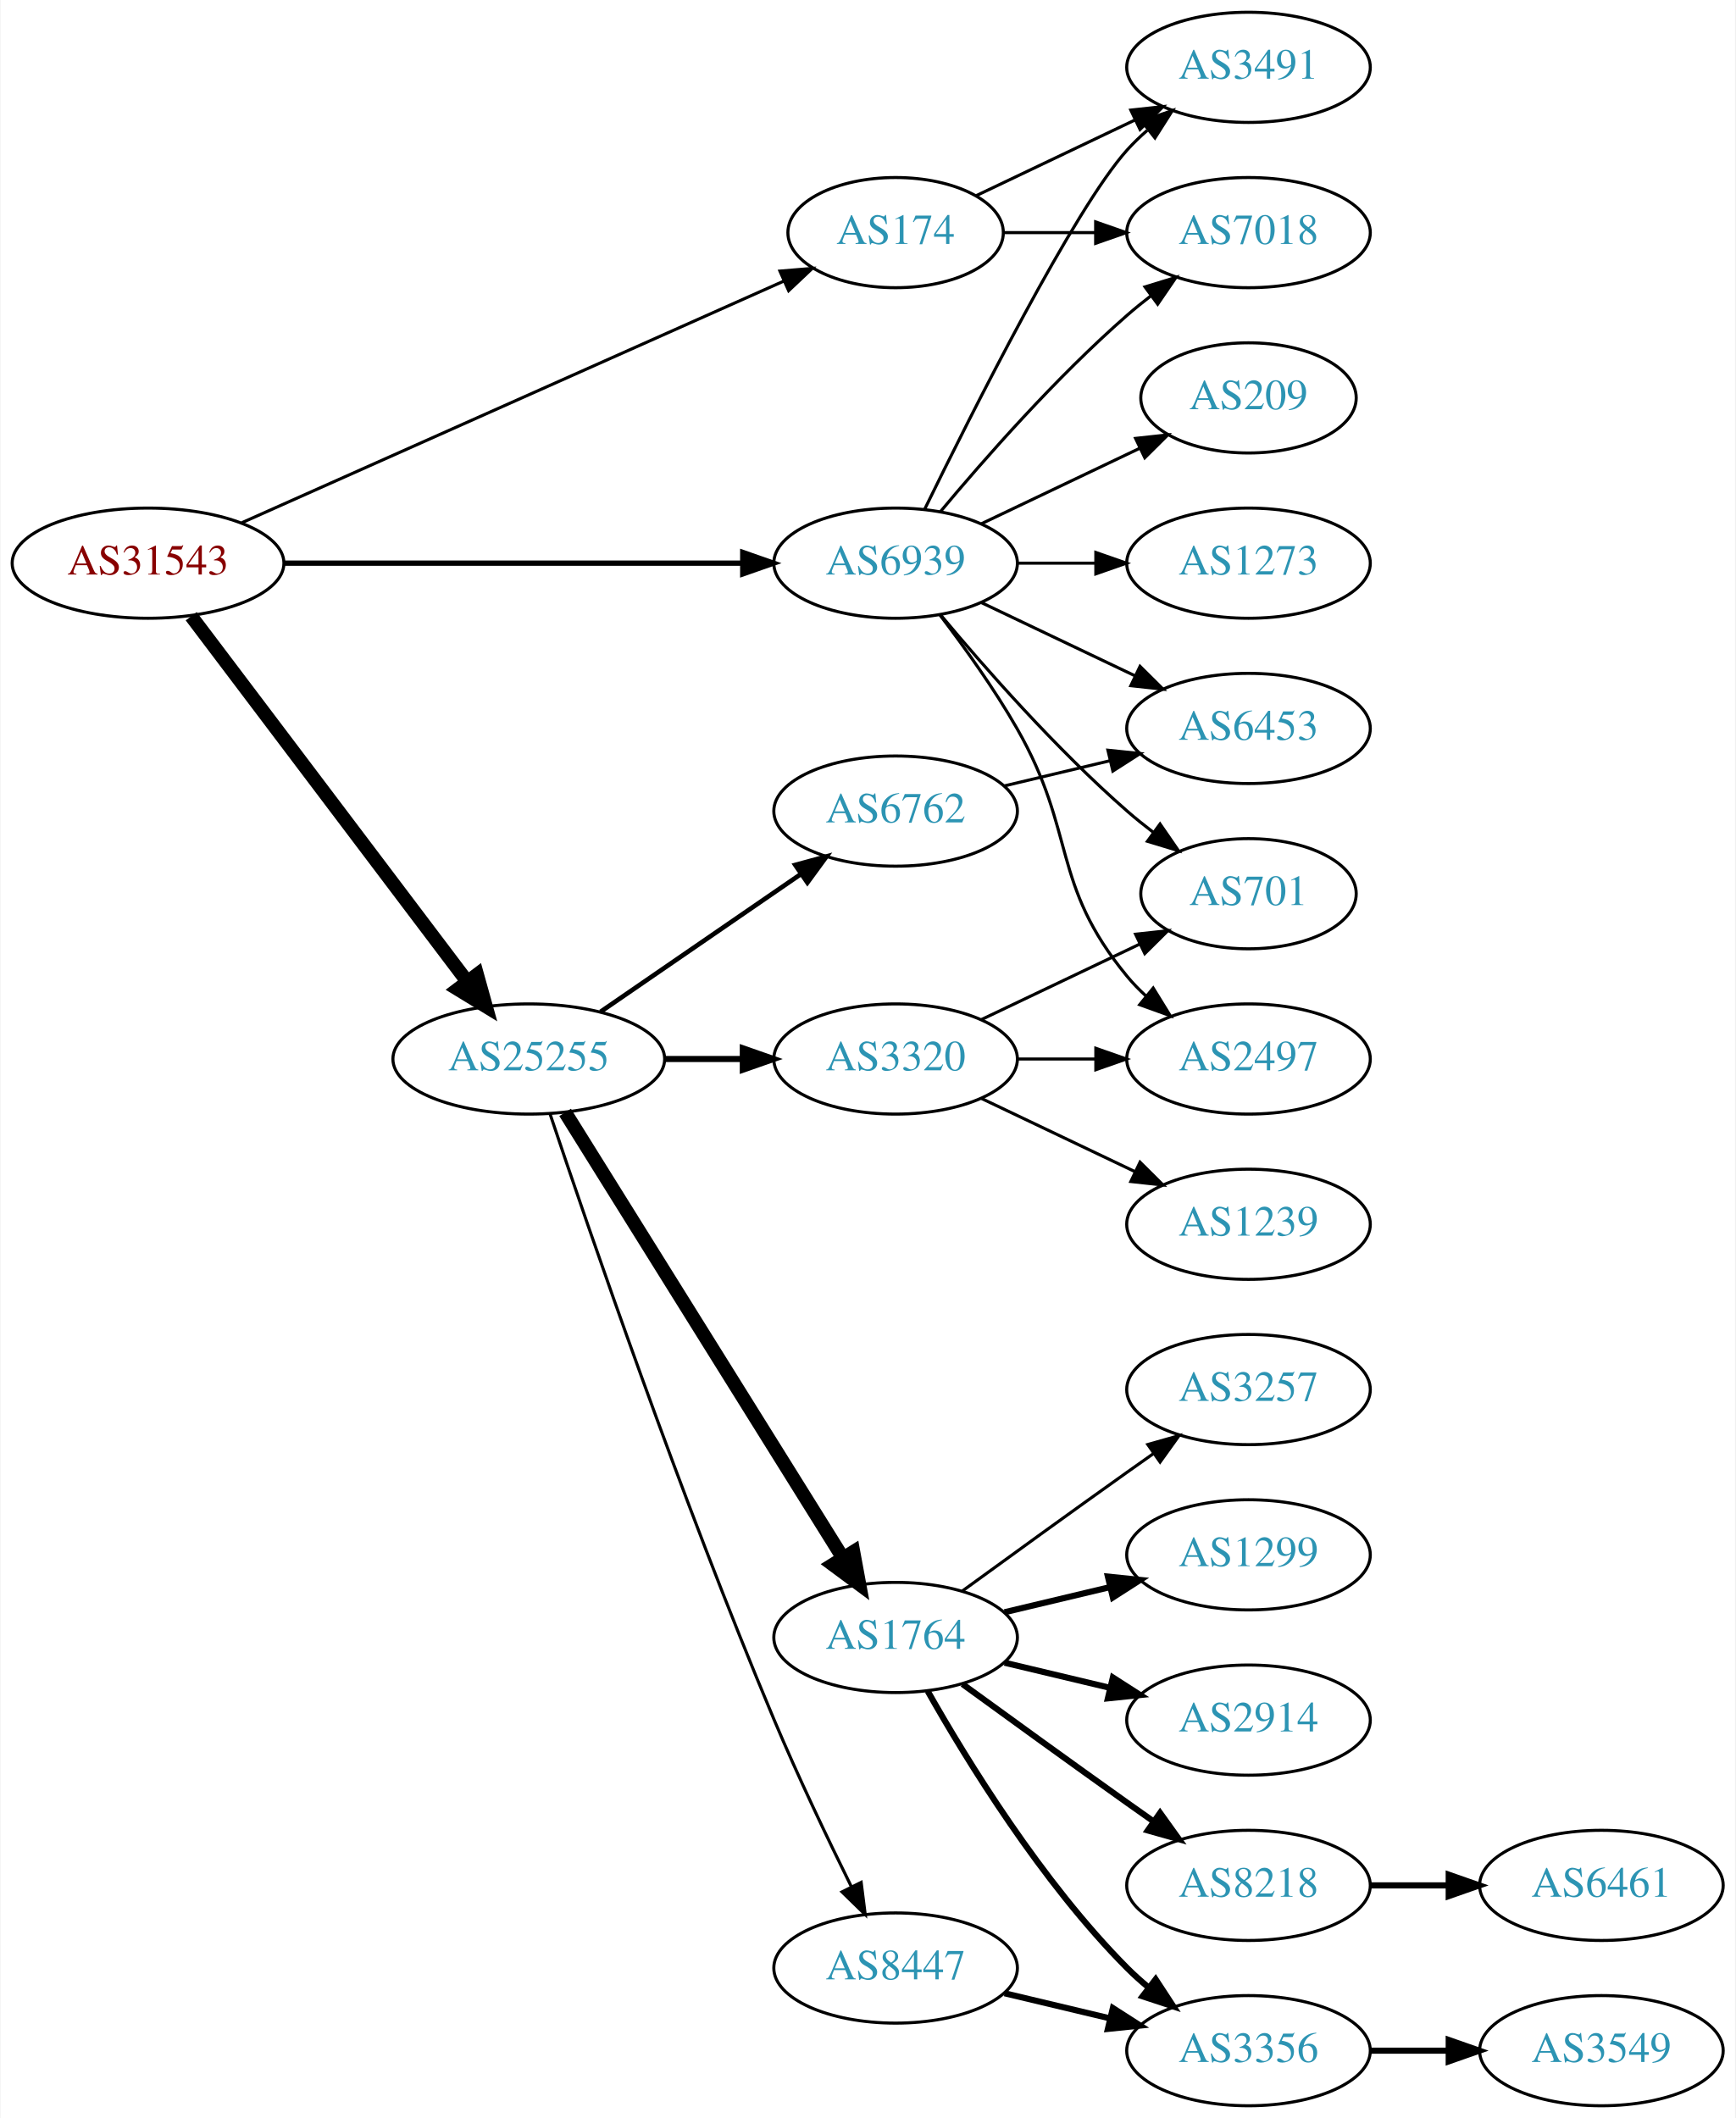
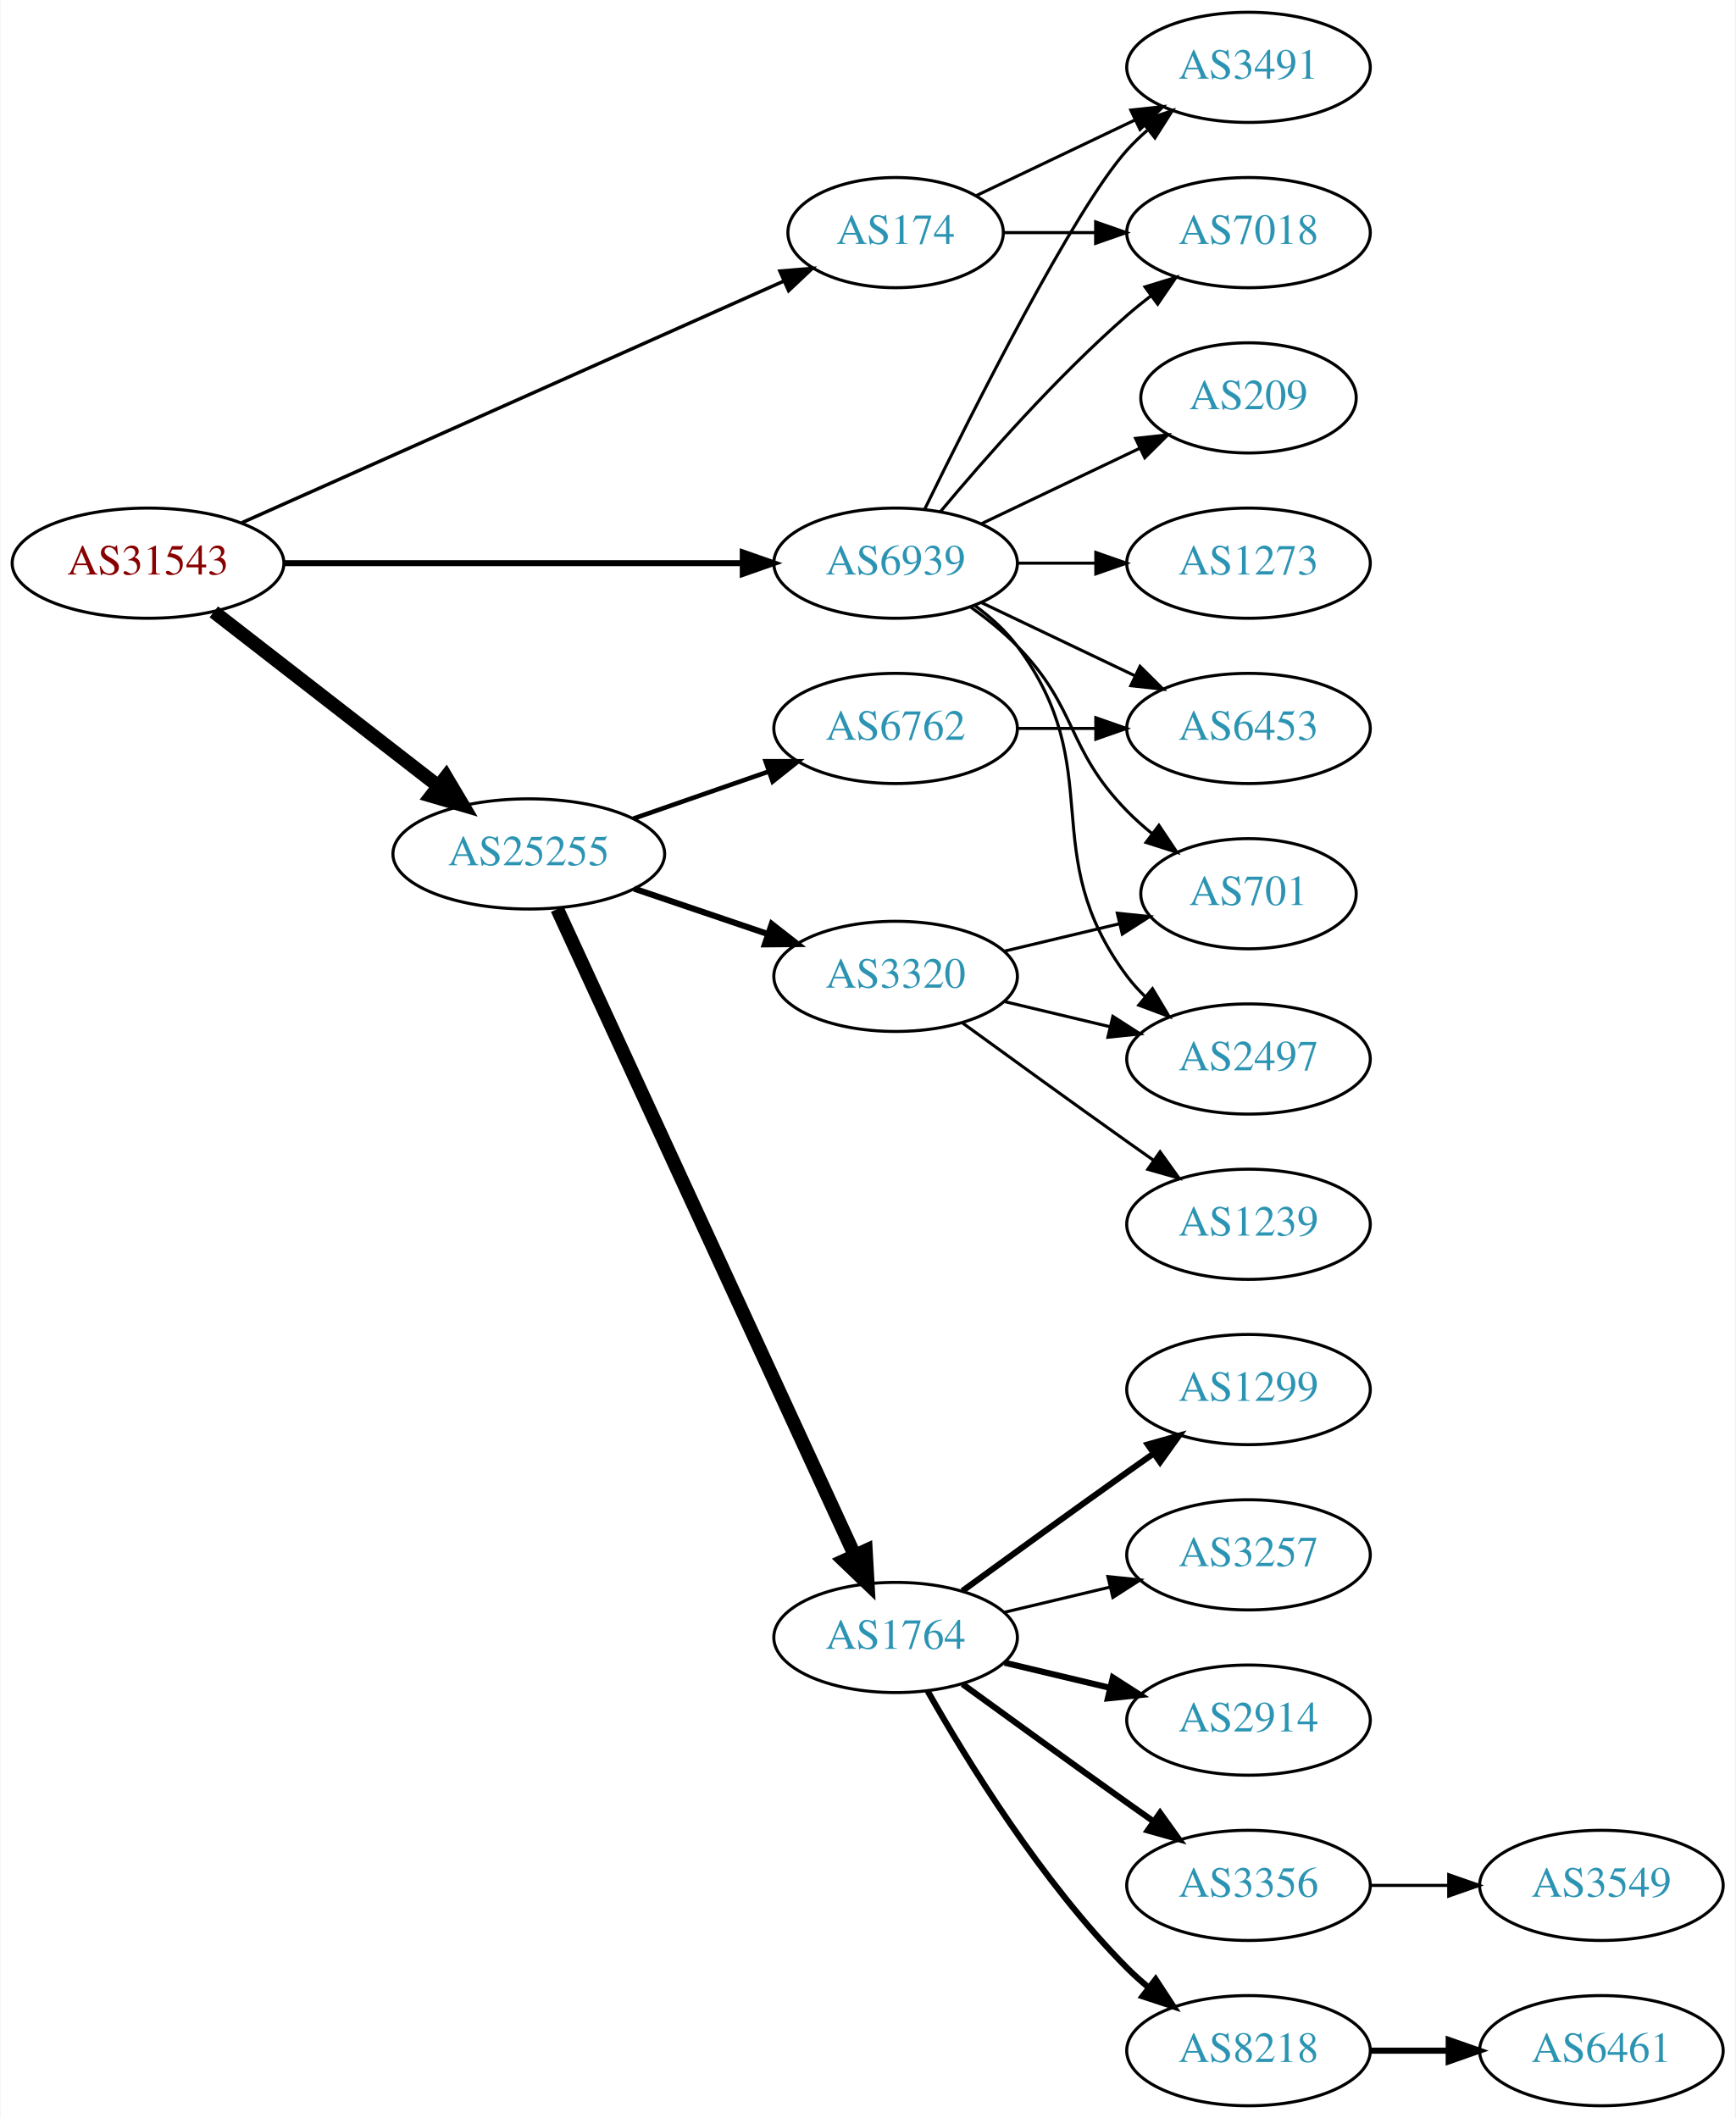
<svg xmlns="http://www.w3.org/2000/svg" xmlns:xlink="http://www.w3.org/1999/xlink" width="567pt" height="692pt" viewBox="0.00 0.00 566.66 692.00">
  <g id="graph0" class="graph" transform="scale(1 1) rotate(0) translate(4 688)">
    <polygon fill="white" stroke="none" points="-4,4 -4,-688 562.663,-688 562.663,4 -4,4" />
    <g id="node1" class="node">
      <g id="a_node1">
        <a xlink:href="/asn/31543" xlink:title="AS31543 ~ myNET gmbh [AT]">
          <ellipse fill="#ffffff" stroke="black" cx="44.196" cy="-504" rx="44.393" ry="18" />
          <text text-anchor="middle" x="44.196" y="-500.3" font-family="Times,serif" font-size="14.00" fill="#880000">AS31543</text>
        </a>
      </g>
    </g>
    <g id="node2" class="node">
      <g id="a_node2">
        <a xlink:href="/asn/174" xlink:title="AS174 ~ Cogent Communications [US]">
          <ellipse fill="#ffffff" stroke="black" cx="288.431" cy="-612" rx="35.194" ry="18" />
          <text text-anchor="middle" x="288.431" y="-608.3" font-family="Times,serif" font-size="14.00" fill="#2c94b3">AS174</text>
        </a>
      </g>
    </g>
    <g id="edge1" class="edge">
-       <path fill="none" stroke="black" d="M74.899,-517.243C119.576,-537.162 203.927,-574.77 251.833,-596.129" />
-       <polygon fill="black" stroke="black" points="250.632,-599.425 261.191,-600.301 253.483,-593.032 250.632,-599.425" />
+       <path fill="none" stroke="black" stroke-width="1.125" d="M74.899,-517.243C119.576,-537.162 203.927,-574.77 251.833,-596.129" />
+       <polygon fill="black" stroke="black" stroke-width="1.125" points="250.632,-599.425 261.191,-600.301 253.483,-593.032 250.632,-599.425" />
    </g>
    <g id="node3" class="node">
      <g id="a_node3">
        <a xlink:href="/asn/25255" xlink:title="AS25255 ~ ==&gt; TELE2 AUSTRIA &lt;== [AT]">
-           <ellipse fill="#ffffff" stroke="black" cx="168.588" cy="-342" rx="44.393" ry="18" />
-           <text text-anchor="middle" x="168.588" y="-338.3" font-family="Times,serif" font-size="14.00" fill="#2c94b3">AS25255</text>
+           <ellipse fill="#ffffff" stroke="black" cx="168.588" cy="-409" rx="44.393" ry="18" />
+           <text text-anchor="middle" x="168.588" y="-405.3" font-family="Times,serif" font-size="14.00" fill="#2c94b3">AS25255</text>
        </a>
      </g>
    </g>
    <g id="edge2" class="edge">
-       <path fill="none" stroke="black" stroke-width="4.5" d="M58.294,-486.663C79.919,-458.04 123.19,-400.767 148.312,-367.514" />
-       <polygon fill="black" stroke="black" stroke-width="4.5" points="151.698,-369.565 154.584,-359.212 145.415,-364.817 151.698,-369.565" />
+       <path fill="none" stroke="black" stroke-width="4.5" d="M65.682,-488.099C85.715,-472.549 116.402,-448.731 138.867,-431.293" />
+       <polygon fill="black" stroke="black" stroke-width="4.5" points="141.55,-434.195 147.036,-424.953 136.722,-427.974 141.55,-434.195" />
    </g>
    <g id="node4" class="node">
      <g id="a_node4">
        <a xlink:href="/asn/6939" xlink:title="AS6939 ~ Hurricane Electric LLC [US]">
          <ellipse fill="#ffffff" stroke="black" cx="288.431" cy="-504" rx="39.794" ry="18" />
          <text text-anchor="middle" x="288.431" y="-500.3" font-family="Times,serif" font-size="14.00" fill="#2c94b3">AS6939</text>
        </a>
      </g>
    </g>
    <g id="edge3" class="edge">
-       <path fill="none" stroke="black" stroke-width="1.75" d="M88.503,-504C130.582,-504 194.39,-504 238.335,-504" />
-       <polygon fill="black" stroke="black" stroke-width="1.75" points="238.499,-507.5 248.499,-504 238.499,-500.5 238.499,-507.5" />
+       <path fill="none" stroke="black" stroke-width="1.969" d="M88.503,-504C130.582,-504 194.39,-504 238.335,-504" />
+       <polygon fill="black" stroke="black" stroke-width="1.969" points="238.499,-507.5 248.499,-504 238.499,-500.5 238.499,-507.5" />
    </g>
    <g id="node5" class="node">
      <g id="a_node5">
        <a xlink:href="/asn/3491" xlink:title="AS3491 ~ PCCW Global, Inc. [US]">
          <ellipse fill="#ffffff" stroke="black" cx="403.724" cy="-666" rx="39.794" ry="18" />
          <text text-anchor="middle" x="403.724" y="-662.3" font-family="Times,serif" font-size="14.00" fill="#2c94b3">AS3491</text>
        </a>
      </g>
    </g>
    <g id="edge4" class="edge">
      <path fill="none" stroke="black" d="M314.856,-624.119C330.159,-631.413 349.882,-640.814 366.764,-648.86" />
      <polygon fill="black" stroke="black" points="365.271,-652.026 375.804,-653.169 368.283,-645.707 365.271,-652.026" />
    </g>
    <g id="node6" class="node">
      <g id="a_node6">
        <a xlink:href="/asn/7018" xlink:title="AS7018 ~ AT&amp;T Services, Inc. [US]">
          <ellipse fill="#ffffff" stroke="black" cx="403.724" cy="-612" rx="39.794" ry="18" />
          <text text-anchor="middle" x="403.724" y="-608.3" font-family="Times,serif" font-size="14.00" fill="#2c94b3">AS7018</text>
        </a>
      </g>
    </g>
    <g id="edge5" class="edge">
      <path fill="none" stroke="black" d="M323.73,-612C333.107,-612 343.457,-612 353.492,-612" />
      <polygon fill="black" stroke="black" points="353.781,-615.5 363.781,-612 353.781,-608.5 353.781,-615.5" />
    </g>
    <g id="node7" class="node">
      <g id="a_node7">
-         <a xlink:href="/asn/3320" xlink:title="AS3320 ~ DTAG [DE]">
-           <ellipse fill="#ffffff" stroke="black" cx="288.431" cy="-342" rx="39.794" ry="18" />
-           <text text-anchor="middle" x="288.431" y="-338.3" font-family="Times,serif" font-size="14.00" fill="#2c94b3">AS3320</text>
+         <a xlink:href="/asn/1764" xlink:title="AS1764 ~ NEXTLAYER-AS [AT]">
+           <ellipse fill="#ffffff" stroke="black" cx="288.431" cy="-153" rx="39.794" ry="18" />
+           <text text-anchor="middle" x="288.431" y="-149.3" font-family="Times,serif" font-size="14.00" fill="#2c94b3">AS1764</text>
        </a>
      </g>
    </g>
    <g id="edge6" class="edge">
-       <path fill="none" stroke="black" stroke-width="2" d="M212.799,-342C221.112,-342 229.875,-342 238.357,-342" />
-       <polygon fill="black" stroke="black" stroke-width="2" points="238.516,-345.5 248.516,-342 238.516,-338.5 238.516,-345.5" />
+       <path fill="none" stroke="black" stroke-width="4.5" d="M177.875,-390.999C198.251,-346.734 250.889,-232.383 275.017,-179.969" />
+       <polygon fill="black" stroke="black" stroke-width="4.5" points="278.705,-181.372 279.31,-170.642 271.552,-178.079 278.705,-181.372" />
    </g>
    <g id="node8" class="node">
      <g id="a_node8">
        <a xlink:href="/asn/6762" xlink:title="AS6762 ~ TELECOM ITALIA SPARKLE S.p.A. [IT]">
-           <ellipse fill="#ffffff" stroke="black" cx="288.431" cy="-423" rx="39.794" ry="18" />
-           <text text-anchor="middle" x="288.431" y="-419.3" font-family="Times,serif" font-size="14.00" fill="#2c94b3">AS6762</text>
+           <ellipse fill="#ffffff" stroke="black" cx="288.431" cy="-450" rx="39.794" ry="18" />
+           <text text-anchor="middle" x="288.431" y="-446.3" font-family="Times,serif" font-size="14.00" fill="#2c94b3">AS6762</text>
        </a>
      </g>
    </g>
    <g id="edge7" class="edge">
-       <path fill="none" stroke="black" stroke-width="1.5" d="M192.031,-357.426C210.612,-370.198 237.173,-388.455 257.553,-402.463" />
-       <polygon fill="black" stroke="black" stroke-width="1.5" points="255.643,-405.398 265.867,-408.178 259.609,-399.629 255.643,-405.398" />
+       <path fill="none" stroke="black" stroke-width="1.5" d="M202.728,-420.53C216.445,-425.302 232.484,-430.883 246.894,-435.896" />
+       <polygon fill="black" stroke="black" stroke-width="1.5" points="245.966,-439.279 256.56,-439.26 248.266,-432.668 245.966,-439.279" />
    </g>
    <g id="node9" class="node">
      <g id="a_node9">
-         <a xlink:href="/asn/1764" xlink:title="AS1764 ~ NEXTLAYER-AS [AT]">
-           <ellipse fill="#ffffff" stroke="black" cx="288.431" cy="-153" rx="39.794" ry="18" />
-           <text text-anchor="middle" x="288.431" y="-149.3" font-family="Times,serif" font-size="14.00" fill="#2c94b3">AS1764</text>
+         <a xlink:href="/asn/3320" xlink:title="AS3320 ~ DTAG [DE]">
+           <ellipse fill="#ffffff" stroke="black" cx="288.431" cy="-369" rx="39.794" ry="18" />
+           <text text-anchor="middle" x="288.431" y="-365.3" font-family="Times,serif" font-size="14.00" fill="#2c94b3">AS3320</text>
        </a>
      </g>
    </g>
    <g id="edge8" class="edge">
-       <path fill="none" stroke="black" stroke-width="4.5" d="M180.463,-324.558C201.247,-291.225 246.707,-218.314 271.136,-179.134" />
-       <polygon fill="black" stroke="black" stroke-width="4.5" points="274.632,-180.969 276.582,-170.4 267.95,-176.802 274.632,-180.969" />
-     </g>
-     <g id="node10" class="node">
-       <g id="a_node10">
-         <a xlink:href="/asn/8447" xlink:title="AS8447 ~ A1 Telekom Austria AG [AT]">
-           <ellipse fill="#ffffff" stroke="black" cx="288.431" cy="-45" rx="39.794" ry="18" />
-           <text text-anchor="middle" x="288.431" y="-41.3" font-family="Times,serif" font-size="14.00" fill="#2c94b3">AS8447</text>
-         </a>
-       </g>
-     </g>
-     <g id="edge9" class="edge">
-       <path fill="none" stroke="black" d="M175.501,-324.143C187.974,-286.889 218.344,-198.341 248.784,-126 256.541,-107.566 266.235,-87.254 273.974,-71.581" />
-       <polygon fill="black" stroke="black" points="277.181,-72.993 278.505,-62.481 270.915,-69.873 277.181,-72.993" />
+       <path fill="none" stroke="black" stroke-width="2" d="M203.042,-397.645C216.643,-393.028 232.485,-387.651 246.746,-382.81" />
+       <polygon fill="black" stroke="black" stroke-width="2" points="247.975,-386.089 256.32,-379.56 245.725,-379.46 247.975,-386.089" />
    </g>
    <g id="edge25" class="edge">
      <path fill="none" stroke="black" d="M297.869,-521.511C313.487,-553.509 346.874,-619.893 364.077,-639 366.08,-641.224 368.298,-643.363 370.631,-645.397" />
      <polygon fill="black" stroke="black" points="368.829,-648.433 378.85,-651.873 373.161,-642.935 368.829,-648.433" />
    </g>
-     <g id="edge24" class="edge">
+     <g id="edge22" class="edge">
      <path fill="none" stroke="black" d="M303.061,-520.817C317.343,-537.929 340.89,-564.745 364.077,-585 366.543,-587.154 369.182,-589.294 371.879,-591.372" />
      <polygon fill="black" stroke="black" points="369.904,-594.264 380.033,-597.37 374.052,-588.625 369.904,-594.264" />
    </g>
-     <g id="node17" class="node">
-       <g id="a_node17">
+     <g id="node16" class="node">
+       <g id="a_node16">
        <a xlink:href="/asn/6453" xlink:title="AS6453 ~ TATA COMMUNICATIONS (AMERICA) INC [US]">
          <ellipse fill="#ffffff" stroke="black" cx="403.724" cy="-450" rx="39.794" ry="18" />
          <text text-anchor="middle" x="403.724" y="-446.3" font-family="Times,serif" font-size="14.00" fill="#2c94b3">AS6453</text>
        </a>
      </g>
    </g>
-     <g id="edge23" class="edge">
+     <g id="edge20" class="edge">
      <path fill="none" stroke="black" d="M316.567,-491.066C331.561,-483.919 350.382,-474.948 366.605,-467.215" />
      <polygon fill="black" stroke="black" points="368.288,-470.291 375.809,-462.829 365.276,-463.972 368.288,-470.291" />
    </g>
-     <g id="node19" class="node">
-       <g id="a_node19">
+     <g id="node17" class="node">
+       <g id="a_node17">
        <a xlink:href="/asn/2497" xlink:title="AS2497 ~ Internet Initiative Japan Inc. [JP]">
          <ellipse fill="#ffffff" stroke="black" cx="403.724" cy="-342" rx="39.794" ry="18" />
          <text text-anchor="middle" x="403.724" y="-338.3" font-family="Times,serif" font-size="14.00" fill="#2c94b3">AS2497</text>
        </a>
      </g>
    </g>
-     <g id="edge28" class="edge">
-       <path fill="none" stroke="black" d="M302.892,-487.087C310.785,-476.73 320.634,-463.008 328.077,-450 347.642,-415.806 339.013,-399.394 364.077,-369 365.932,-366.75 368.02,-364.604 370.238,-362.576" />
-       <polygon fill="black" stroke="black" points="372.587,-365.177 378.143,-356.156 368.174,-359.744 372.587,-365.177" />
-     </g>
-     <g id="node21" class="node">
-       <g id="a_node21">
+     <g id="edge21" class="edge">
+       <path fill="none" stroke="black" d="M314.362,-490.118C319.438,-486.389 324.356,-481.984 328.077,-477 358.349,-436.458 333.806,-409.542 364.077,-369 365.822,-366.664 367.829,-364.455 369.992,-362.383" />
+       <polygon fill="black" stroke="black" points="372.352,-364.973 377.793,-355.882 367.87,-359.595 372.352,-364.973" />
+     </g>
+     <g id="node18" class="node">
+       <g id="a_node18">
        <a xlink:href="/asn/701" xlink:title="AS701 ~ UUNET [US]">
          <ellipse fill="#ffffff" stroke="black" cx="403.724" cy="-396" rx="35.194" ry="18" />
          <text text-anchor="middle" x="403.724" y="-392.3" font-family="Times,serif" font-size="14.00" fill="#2c94b3">AS701</text>
        </a>
      </g>
    </g>
-     <g id="edge27" class="edge">
-       <path fill="none" stroke="black" d="M303.061,-487.183C317.343,-470.071 340.89,-443.255 364.077,-423 366.747,-420.668 369.62,-418.352 372.55,-416.114" />
-       <polygon fill="black" stroke="black" points="374.828,-418.784 380.841,-410.061 370.701,-413.13 374.828,-418.784" />
+     <g id="edge23" class="edge">
+       <path fill="none" stroke="black" d="M313.025,-489.611C318.281,-485.852 323.613,-481.563 328.077,-477 348.25,-456.383 343.905,-443.617 364.077,-423 366.556,-420.466 369.303,-418.017 372.156,-415.696" />
+       <polygon fill="black" stroke="black" points="374.458,-418.343 380.341,-409.532 370.247,-412.752 374.458,-418.343" />
+     </g>
+     <g id="node21" class="node">
+       <g id="a_node21">
+         <a xlink:href="/asn/209" xlink:title="AS209 ~ CenturyLink Communications, LLC [US]">
+           <ellipse fill="#ffffff" stroke="black" cx="403.724" cy="-558" rx="35.194" ry="18" />
+           <text text-anchor="middle" x="403.724" y="-554.3" font-family="Times,serif" font-size="14.00" fill="#2c94b3">AS209</text>
+         </a>
+       </g>
+     </g>
+     <g id="edge24" class="edge">
+       <path fill="none" stroke="black" d="M316.567,-516.934C331.999,-524.29 351.485,-533.577 368.02,-541.459" />
+       <polygon fill="black" stroke="black" points="366.828,-544.768 377.361,-545.911 369.84,-538.449 366.828,-544.768" />
    </g>
    <g id="node22" class="node">
      <g id="a_node22">
        <a xlink:href="/asn/1273" xlink:title="AS1273 ~ Vodafone Group PLC [EU]">
          <ellipse fill="#ffffff" stroke="black" cx="403.724" cy="-504" rx="39.794" ry="18" />
          <text text-anchor="middle" x="403.724" y="-500.3" font-family="Times,serif" font-size="14.00" fill="#2c94b3">AS1273</text>
        </a>
      </g>
    </g>
-     <g id="edge22" class="edge">
+     <g id="edge26" class="edge">
      <path fill="none" stroke="black" d="M328.103,-504C336.306,-504 345.07,-504 353.602,-504" />
      <polygon fill="black" stroke="black" points="353.841,-507.5 363.841,-504 353.841,-500.5 353.841,-507.5" />
    </g>
-     <g id="node23" class="node">
-       <g id="a_node23">
-         <a xlink:href="/asn/209" xlink:title="AS209 ~ CenturyLink Communications, LLC [US]">
-           <ellipse fill="#ffffff" stroke="black" cx="403.724" cy="-558" rx="35.194" ry="18" />
-           <text text-anchor="middle" x="403.724" y="-554.3" font-family="Times,serif" font-size="14.00" fill="#2c94b3">AS209</text>
-         </a>
-       </g>
-     </g>
-     <g id="edge26" class="edge">
-       <path fill="none" stroke="black" d="M316.567,-516.934C331.999,-524.29 351.485,-533.577 368.02,-541.459" />
-       <polygon fill="black" stroke="black" points="366.828,-544.768 377.361,-545.911 369.84,-538.449 366.828,-544.768" />
-     </g>
-     <g id="edge19" class="edge">
-       <path fill="none" stroke="black" d="M328.103,-342C336.306,-342 345.07,-342 353.602,-342" />
-       <polygon fill="black" stroke="black" points="353.841,-345.5 363.841,-342 353.841,-338.5 353.841,-345.5" />
-     </g>
-     <g id="node20" class="node">
-       <g id="a_node20">
+     <g id="node10" class="node">
+       <g id="a_node10">
+         <a xlink:href="/asn/8218" xlink:title="AS8218 ~ legacy Neotelecoms [FR]">
+           <ellipse fill="#ffffff" stroke="black" cx="403.724" cy="-18" rx="39.794" ry="18" />
+           <text text-anchor="middle" x="403.724" y="-14.3" font-family="Times,serif" font-size="14.00" fill="#2c94b3">AS8218</text>
+         </a>
+       </g>
+     </g>
+     <g id="edge9" class="edge">
+       <path fill="none" stroke="black" stroke-width="2" d="M298.891,-135.51C311.672,-112.904 336.105,-73.114 364.077,-45 366.188,-42.879 368.484,-40.812 370.87,-38.829" />
+       <polygon fill="black" stroke="black" stroke-width="2" points="373.385,-41.31 379.185,-32.444 369.122,-35.758 373.385,-41.31" />
+     </g>
+     <g id="node11" class="node">
+       <g id="a_node11">
+         <a xlink:href="/asn/1299" xlink:title="AS1299 ~ Telia Carrier [EU]">
+           <ellipse fill="#ffffff" stroke="black" cx="403.724" cy="-234" rx="39.794" ry="18" />
+           <text text-anchor="middle" x="403.724" y="-230.3" font-family="Times,serif" font-size="14.00" fill="#2c94b3">AS1299</text>
+         </a>
+       </g>
+     </g>
+     <g id="edge10" class="edge">
+       <path fill="none" stroke="black" stroke-width="2" d="M310.279,-168.222C325.213,-179.091 345.827,-194.025 364.077,-207 366.898,-209.005 369.841,-211.085 372.789,-213.159" />
+       <polygon fill="black" stroke="black" stroke-width="2" points="370.816,-216.05 381.013,-218.926 374.835,-210.319 370.816,-216.05" />
+     </g>
+     <g id="node12" class="node">
+       <g id="a_node12">
+         <a xlink:href="/asn/3257" xlink:title="AS3257 ~ GTT [DE]">
+           <ellipse fill="#ffffff" stroke="black" cx="403.724" cy="-180" rx="39.794" ry="18" />
+           <text text-anchor="middle" x="403.724" y="-176.3" font-family="Times,serif" font-size="14.00" fill="#2c94b3">AS3257</text>
+         </a>
+       </g>
+     </g>
+     <g id="edge11" class="edge">
+       <path fill="none" stroke="black" d="M324.038,-161.248C334.909,-163.838 347.064,-166.735 358.506,-169.462" />
+       <polygon fill="black" stroke="black" points="357.789,-172.889 368.328,-171.803 359.412,-166.08 357.789,-172.889" />
+     </g>
+     <g id="node13" class="node">
+       <g id="a_node13">
+         <a xlink:href="/asn/2914" xlink:title="AS2914 ~ NTT America, Inc. [US]">
+           <ellipse fill="#ffffff" stroke="black" cx="403.724" cy="-126" rx="39.794" ry="18" />
+           <text text-anchor="middle" x="403.724" y="-122.3" font-family="Times,serif" font-size="14.00" fill="#2c94b3">AS2914</text>
+         </a>
+       </g>
+     </g>
+     <g id="edge12" class="edge">
+       <path fill="none" stroke="black" stroke-width="2" d="M324.038,-144.752C334.909,-142.162 347.064,-139.265 358.506,-136.538" />
+       <polygon fill="black" stroke="black" stroke-width="2" points="359.412,-139.92 368.328,-134.197 357.789,-133.111 359.412,-139.92" />
+     </g>
+     <g id="node14" class="node">
+       <g id="a_node14">
+         <a xlink:href="/asn/3356" xlink:title="AS3356 ~ Level 3 Parent, LLC [US]">
+           <ellipse fill="#ffffff" stroke="black" cx="403.724" cy="-72" rx="39.794" ry="18" />
+           <text text-anchor="middle" x="403.724" y="-68.3" font-family="Times,serif" font-size="14.00" fill="#2c94b3">AS3356</text>
+         </a>
+       </g>
+     </g>
+     <g id="edge13" class="edge">
+       <path fill="none" stroke="black" stroke-width="2" d="M310.279,-137.778C325.213,-126.909 345.827,-111.975 364.077,-99 366.898,-96.995 369.841,-94.915 372.789,-92.841" />
+       <polygon fill="black" stroke="black" stroke-width="2" points="374.835,-95.681 381.013,-87.074 370.816,-89.95 374.835,-95.681" />
+     </g>
+     <g id="edge15" class="edge">
+       <path fill="none" stroke="black" d="M328.103,-450C336.306,-450 345.07,-450 353.602,-450" />
+       <polygon fill="black" stroke="black" points="353.841,-453.5 363.841,-450 353.841,-446.5 353.841,-453.5" />
+     </g>
+     <g id="edge16" class="edge">
+       <path fill="none" stroke="black" d="M324.038,-360.752C334.909,-358.162 347.064,-355.265 358.506,-352.538" />
+       <polygon fill="black" stroke="black" points="359.412,-355.92 368.328,-350.197 357.789,-349.111 359.412,-355.92" />
+     </g>
+     <g id="edge17" class="edge">
+       <path fill="none" stroke="black" d="M324.038,-377.248C335.833,-380.058 349.137,-383.229 361.405,-386.153" />
+       <polygon fill="black" stroke="black" points="360.871,-389.624 371.41,-388.537 362.494,-382.814 360.871,-389.624" />
+     </g>
+     <g id="node19" class="node">
+       <g id="a_node19">
        <a xlink:href="/asn/1239" xlink:title="AS1239 ~ Sprint [US]">
          <ellipse fill="#ffffff" stroke="black" cx="403.724" cy="-288" rx="39.794" ry="18" />
          <text text-anchor="middle" x="403.724" y="-284.3" font-family="Times,serif" font-size="14.00" fill="#2c94b3">AS1239</text>
        </a>
      </g>
    </g>
-     <g id="edge20" class="edge">
-       <path fill="none" stroke="black" d="M316.567,-329.066C331.561,-321.919 350.382,-312.948 366.605,-305.215" />
-       <polygon fill="black" stroke="black" points="368.288,-308.291 375.809,-300.829 365.276,-301.972 368.288,-308.291" />
-     </g>
-     <g id="edge21" class="edge">
-       <path fill="none" stroke="black" d="M316.567,-354.934C331.999,-362.29 351.485,-371.577 368.02,-379.459" />
-       <polygon fill="black" stroke="black" points="366.828,-382.768 377.361,-383.911 369.84,-376.449 366.828,-382.768" />
-     </g>
-     <g id="edge16" class="edge">
-       <path fill="none" stroke="black" d="M324.038,-431.248C334.909,-433.838 347.064,-436.735 358.506,-439.462" />
-       <polygon fill="black" stroke="black" points="357.789,-442.889 368.328,-441.803 359.412,-436.08 357.789,-442.889" />
-     </g>
-     <g id="node11" class="node">
-       <g id="a_node11">
-         <a xlink:href="/asn/8218" xlink:title="AS8218 ~ legacy Neotelecoms [FR]">
-           <ellipse fill="#ffffff" stroke="black" cx="403.724" cy="-72" rx="39.794" ry="18" />
-           <text text-anchor="middle" x="403.724" y="-68.3" font-family="Times,serif" font-size="14.00" fill="#2c94b3">AS8218</text>
-         </a>
-       </g>
-     </g>
-     <g id="edge10" class="edge">
-       <path fill="none" stroke="black" stroke-width="2" d="M310.279,-137.778C325.213,-126.909 345.827,-111.975 364.077,-99 366.898,-96.995 369.841,-94.915 372.789,-92.841" />
-       <polygon fill="black" stroke="black" stroke-width="2" points="374.835,-95.681 381.013,-87.074 370.816,-89.95 374.835,-95.681" />
-     </g>
-     <g id="node12" class="node">
-       <g id="a_node12">
-         <a xlink:href="/asn/3257" xlink:title="AS3257 ~ GTT [DE]">
-           <ellipse fill="#ffffff" stroke="black" cx="403.724" cy="-234" rx="39.794" ry="18" />
-           <text text-anchor="middle" x="403.724" y="-230.3" font-family="Times,serif" font-size="14.00" fill="#2c94b3">AS3257</text>
-         </a>
-       </g>
-     </g>
-     <g id="edge11" class="edge">
-       <path fill="none" stroke="black" d="M310.279,-168.222C325.213,-179.091 345.827,-194.025 364.077,-207 366.898,-209.005 369.841,-211.085 372.789,-213.159" />
-       <polygon fill="black" stroke="black" points="370.816,-216.05 381.013,-218.926 374.835,-210.319 370.816,-216.05" />
-     </g>
-     <g id="node13" class="node">
-       <g id="a_node13">
-         <a xlink:href="/asn/1299" xlink:title="AS1299 ~ Telia Carrier [EU]">
-           <ellipse fill="#ffffff" stroke="black" cx="403.724" cy="-180" rx="39.794" ry="18" />
-           <text text-anchor="middle" x="403.724" y="-176.3" font-family="Times,serif" font-size="14.00" fill="#2c94b3">AS1299</text>
-         </a>
-       </g>
-     </g>
-     <g id="edge12" class="edge">
-       <path fill="none" stroke="black" stroke-width="2" d="M324.038,-161.248C334.909,-163.838 347.064,-166.735 358.506,-169.462" />
-       <polygon fill="black" stroke="black" stroke-width="2" points="357.789,-172.889 368.328,-171.803 359.412,-166.08 357.789,-172.889" />
-     </g>
-     <g id="node14" class="node">
-       <g id="a_node14">
-         <a xlink:href="/asn/2914" xlink:title="AS2914 ~ NTT America, Inc. [US]">
-           <ellipse fill="#ffffff" stroke="black" cx="403.724" cy="-126" rx="39.794" ry="18" />
-           <text text-anchor="middle" x="403.724" y="-122.3" font-family="Times,serif" font-size="14.00" fill="#2c94b3">AS2914</text>
-         </a>
-       </g>
-     </g>
-     <g id="edge13" class="edge">
-       <path fill="none" stroke="black" stroke-width="2" d="M324.038,-144.752C334.909,-142.162 347.064,-139.265 358.506,-136.538" />
-       <polygon fill="black" stroke="black" stroke-width="2" points="359.412,-139.92 368.328,-134.197 357.789,-133.111 359.412,-139.92" />
+     <g id="edge18" class="edge">
+       <path fill="none" stroke="black" d="M310.279,-353.778C325.213,-342.909 345.827,-327.975 364.077,-315 366.898,-312.995 369.841,-310.915 372.789,-308.841" />
+       <polygon fill="black" stroke="black" points="374.835,-311.681 381.013,-303.074 370.816,-305.95 374.835,-311.681" />
    </g>
    <g id="node15" class="node">
      <g id="a_node15">
-         <a xlink:href="/asn/3356" xlink:title="AS3356 ~ Level 3 Parent, LLC [US]">
-           <ellipse fill="#ffffff" stroke="black" cx="403.724" cy="-18" rx="39.794" ry="18" />
-           <text text-anchor="middle" x="403.724" y="-14.3" font-family="Times,serif" font-size="14.00" fill="#2c94b3">AS3356</text>
+         <a xlink:href="/asn/6461" xlink:title="AS6461 ~ Zayo Bandwidth [US]">
+           <ellipse fill="#ffffff" stroke="black" cx="519.017" cy="-18" rx="39.794" ry="18" />
+           <text text-anchor="middle" x="519.017" y="-14.3" font-family="Times,serif" font-size="14.00" fill="#2c94b3">AS6461</text>
        </a>
      </g>
    </g>
    <g id="edge14" class="edge">
-       <path fill="none" stroke="black" stroke-width="2" d="M298.891,-135.51C311.672,-112.904 336.105,-73.114 364.077,-45 366.188,-42.879 368.484,-40.812 370.87,-38.829" />
-       <polygon fill="black" stroke="black" stroke-width="2" points="373.385,-41.31 379.185,-32.444 369.122,-35.758 373.385,-41.31" />
-     </g>
-     <g id="edge17" class="edge">
-       <path fill="none" stroke="black" stroke-width="2" d="M324.038,-36.752C334.909,-34.162 347.064,-31.265 358.506,-28.538" />
-       <polygon fill="black" stroke="black" stroke-width="2" points="359.412,-31.92 368.328,-26.197 357.789,-25.111 359.412,-31.92" />
-     </g>
-     <g id="node16" class="node">
-       <g id="a_node16">
-         <a xlink:href="/asn/6461" xlink:title="AS6461 ~ Zayo Bandwidth [US]">
-           <ellipse fill="#ffffff" stroke="black" cx="519.017" cy="-72" rx="39.794" ry="18" />
-           <text text-anchor="middle" x="519.017" y="-68.3" font-family="Times,serif" font-size="14.00" fill="#2c94b3">AS6461</text>
-         </a>
-       </g>
-     </g>
-     <g id="edge15" class="edge">
-       <path fill="none" stroke="black" stroke-width="2" d="M443.396,-72C451.599,-72 460.363,-72 468.895,-72" />
-       <polygon fill="black" stroke="black" stroke-width="2" points="469.134,-75.5 479.134,-72 469.134,-68.5 469.134,-75.5" />
-     </g>
-     <g id="node18" class="node">
-       <g id="a_node18">
-         <a xlink:href="/asn/3549" xlink:title="AS3549 ~ Level 3 Parent, LLC [US]">
-           <ellipse fill="#ffffff" stroke="black" cx="519.017" cy="-18" rx="39.794" ry="18" />
-           <text text-anchor="middle" x="519.017" y="-14.3" font-family="Times,serif" font-size="14.00" fill="#2c94b3">AS3549</text>
-         </a>
-       </g>
-     </g>
-     <g id="edge18" class="edge">
      <path fill="none" stroke="black" stroke-width="2" d="M443.396,-18C451.599,-18 460.363,-18 468.895,-18" />
      <polygon fill="black" stroke="black" stroke-width="2" points="469.134,-21.5 479.134,-18 469.134,-14.5 469.134,-21.5" />
    </g>
+     <g id="node20" class="node">
+       <g id="a_node20">
+         <a xlink:href="/asn/3549" xlink:title="AS3549 ~ Level 3 Parent, LLC [US]">
+           <ellipse fill="#ffffff" stroke="black" cx="519.017" cy="-72" rx="39.794" ry="18" />
+           <text text-anchor="middle" x="519.017" y="-68.3" font-family="Times,serif" font-size="14.00" fill="#2c94b3">AS3549</text>
+         </a>
+       </g>
+     </g>
+     <g id="edge19" class="edge">
+       <path fill="none" stroke="black" d="M443.396,-72C451.599,-72 460.363,-72 468.895,-72" />
+       <polygon fill="black" stroke="black" points="469.134,-75.5 479.134,-72 469.134,-68.5 469.134,-75.5" />
+     </g>
  </g>
</svg>
